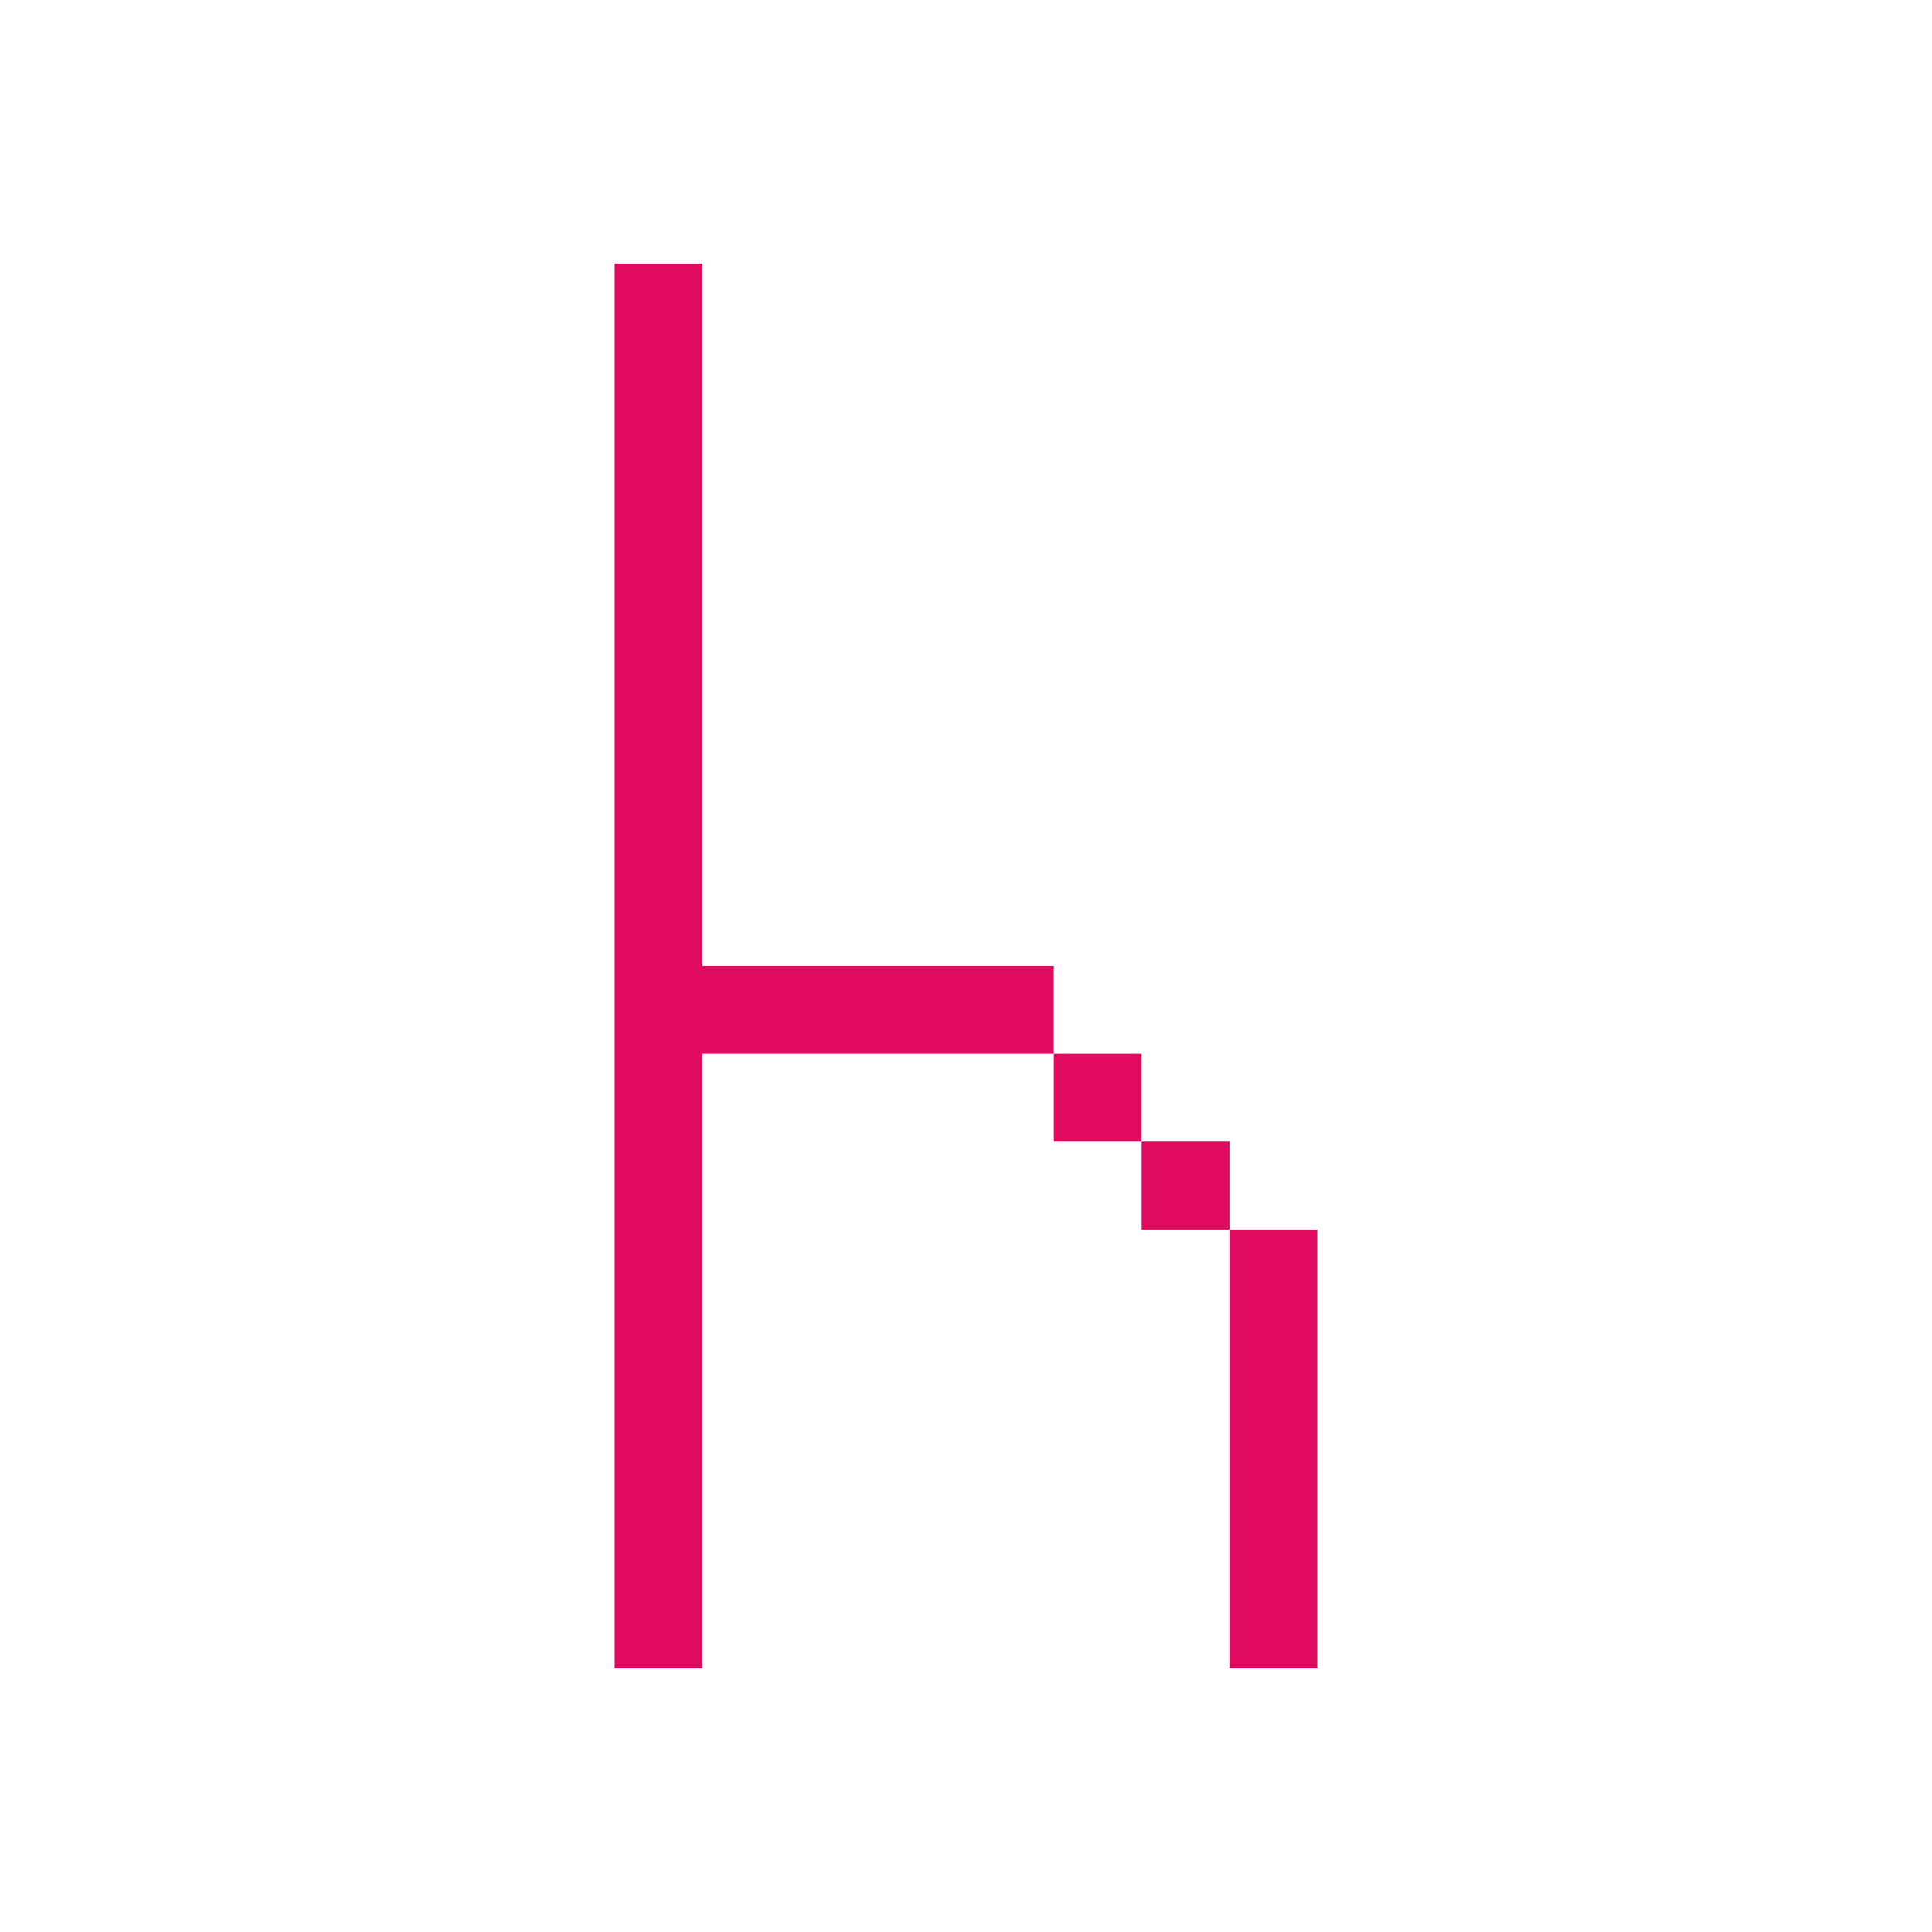
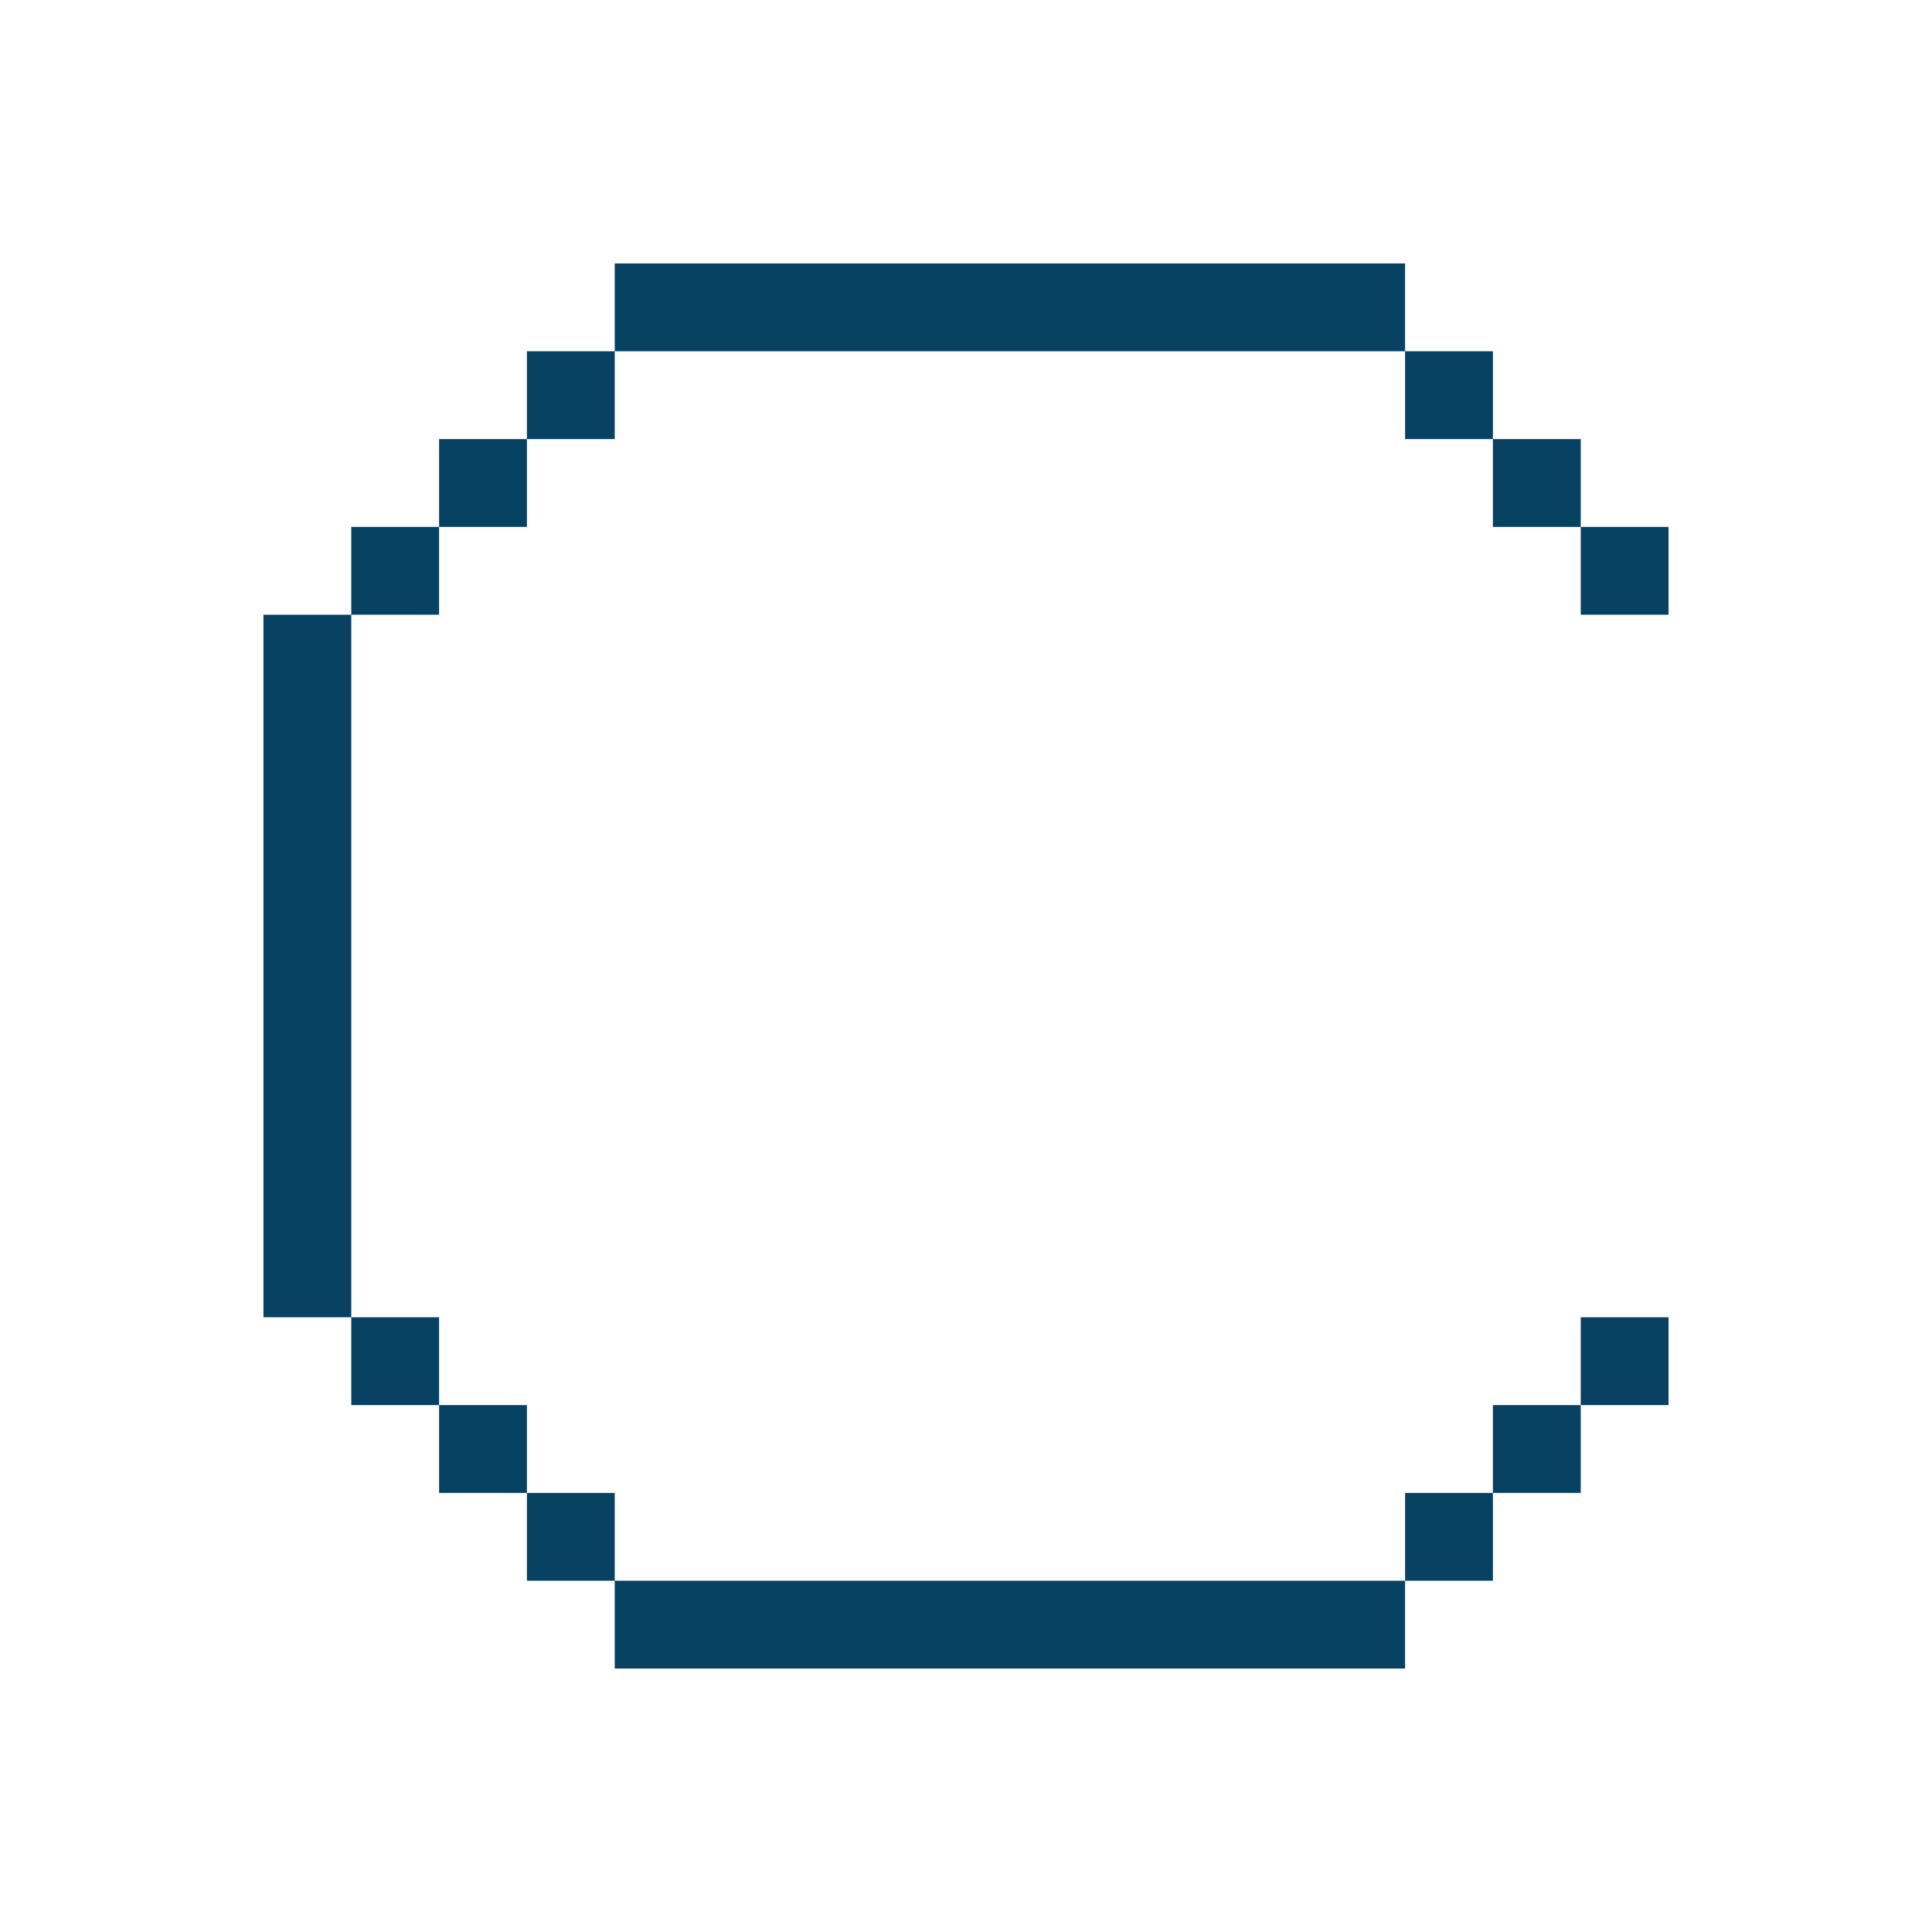
- <svg xmlns="http://www.w3.org/2000/svg" width="22" version="1.1" height="22">
+ <svg xmlns="http://www.w3.org/2000/svg" width="22" version="1.1" height="22" id="svg2">
  <defs id="defs3871" />
-   <path style="fill:#e00a5e" id="rect4388" d="m 333,537.362 0,16 1,0 0,-7 4,0 0,-1 -4,0 0,-8 -1,0 z m 5,9 0,1 1,0 0,-1 -1,0 z m 1,1 0,1 1,0 0,-1 -1,0 z m 1,1 0,5 1,0 0,-5 -1,0 z" transform="matrix(1 0 0 1 -326 -534.3622)" />
+   <path style="fill:#084263;stroke-width:2;fill-opacity:1" id="rect4503" d="m 7,3 0,1 9,0 0,-1 -9,0 z m 9,1 0,1 1,0 0,-1 -1,0 z m 1,1 0,1 1,0 0,-1 -1,0 z m 1,1 0,1 1,0 0,-1 -1,0 z M 7,4 6,4 6,5 7,5 7,4 Z M 6,5 5,5 5,6 6,6 6,5 Z M 5,6 4,6 4,7 5,7 5,6 Z M 4,7 3,7 3,15 4,15 4,7 Z m 0,8 0,1 1,0 0,-1 -1,0 z m 1,1 0,1 1,0 0,-1 -1,0 z m 1,1 0,1 1,0 0,-1 -1,0 z m 1,1 0,1 9,0 0,-1 -9,0 z m 9,0 1,0 0,-1 -1,0 0,1 z m 1,-1 1,0 0,-1 -1,0 0,1 z m 1,-1 1,0 0,-1 -1,0 0,1 z" />
</svg>
